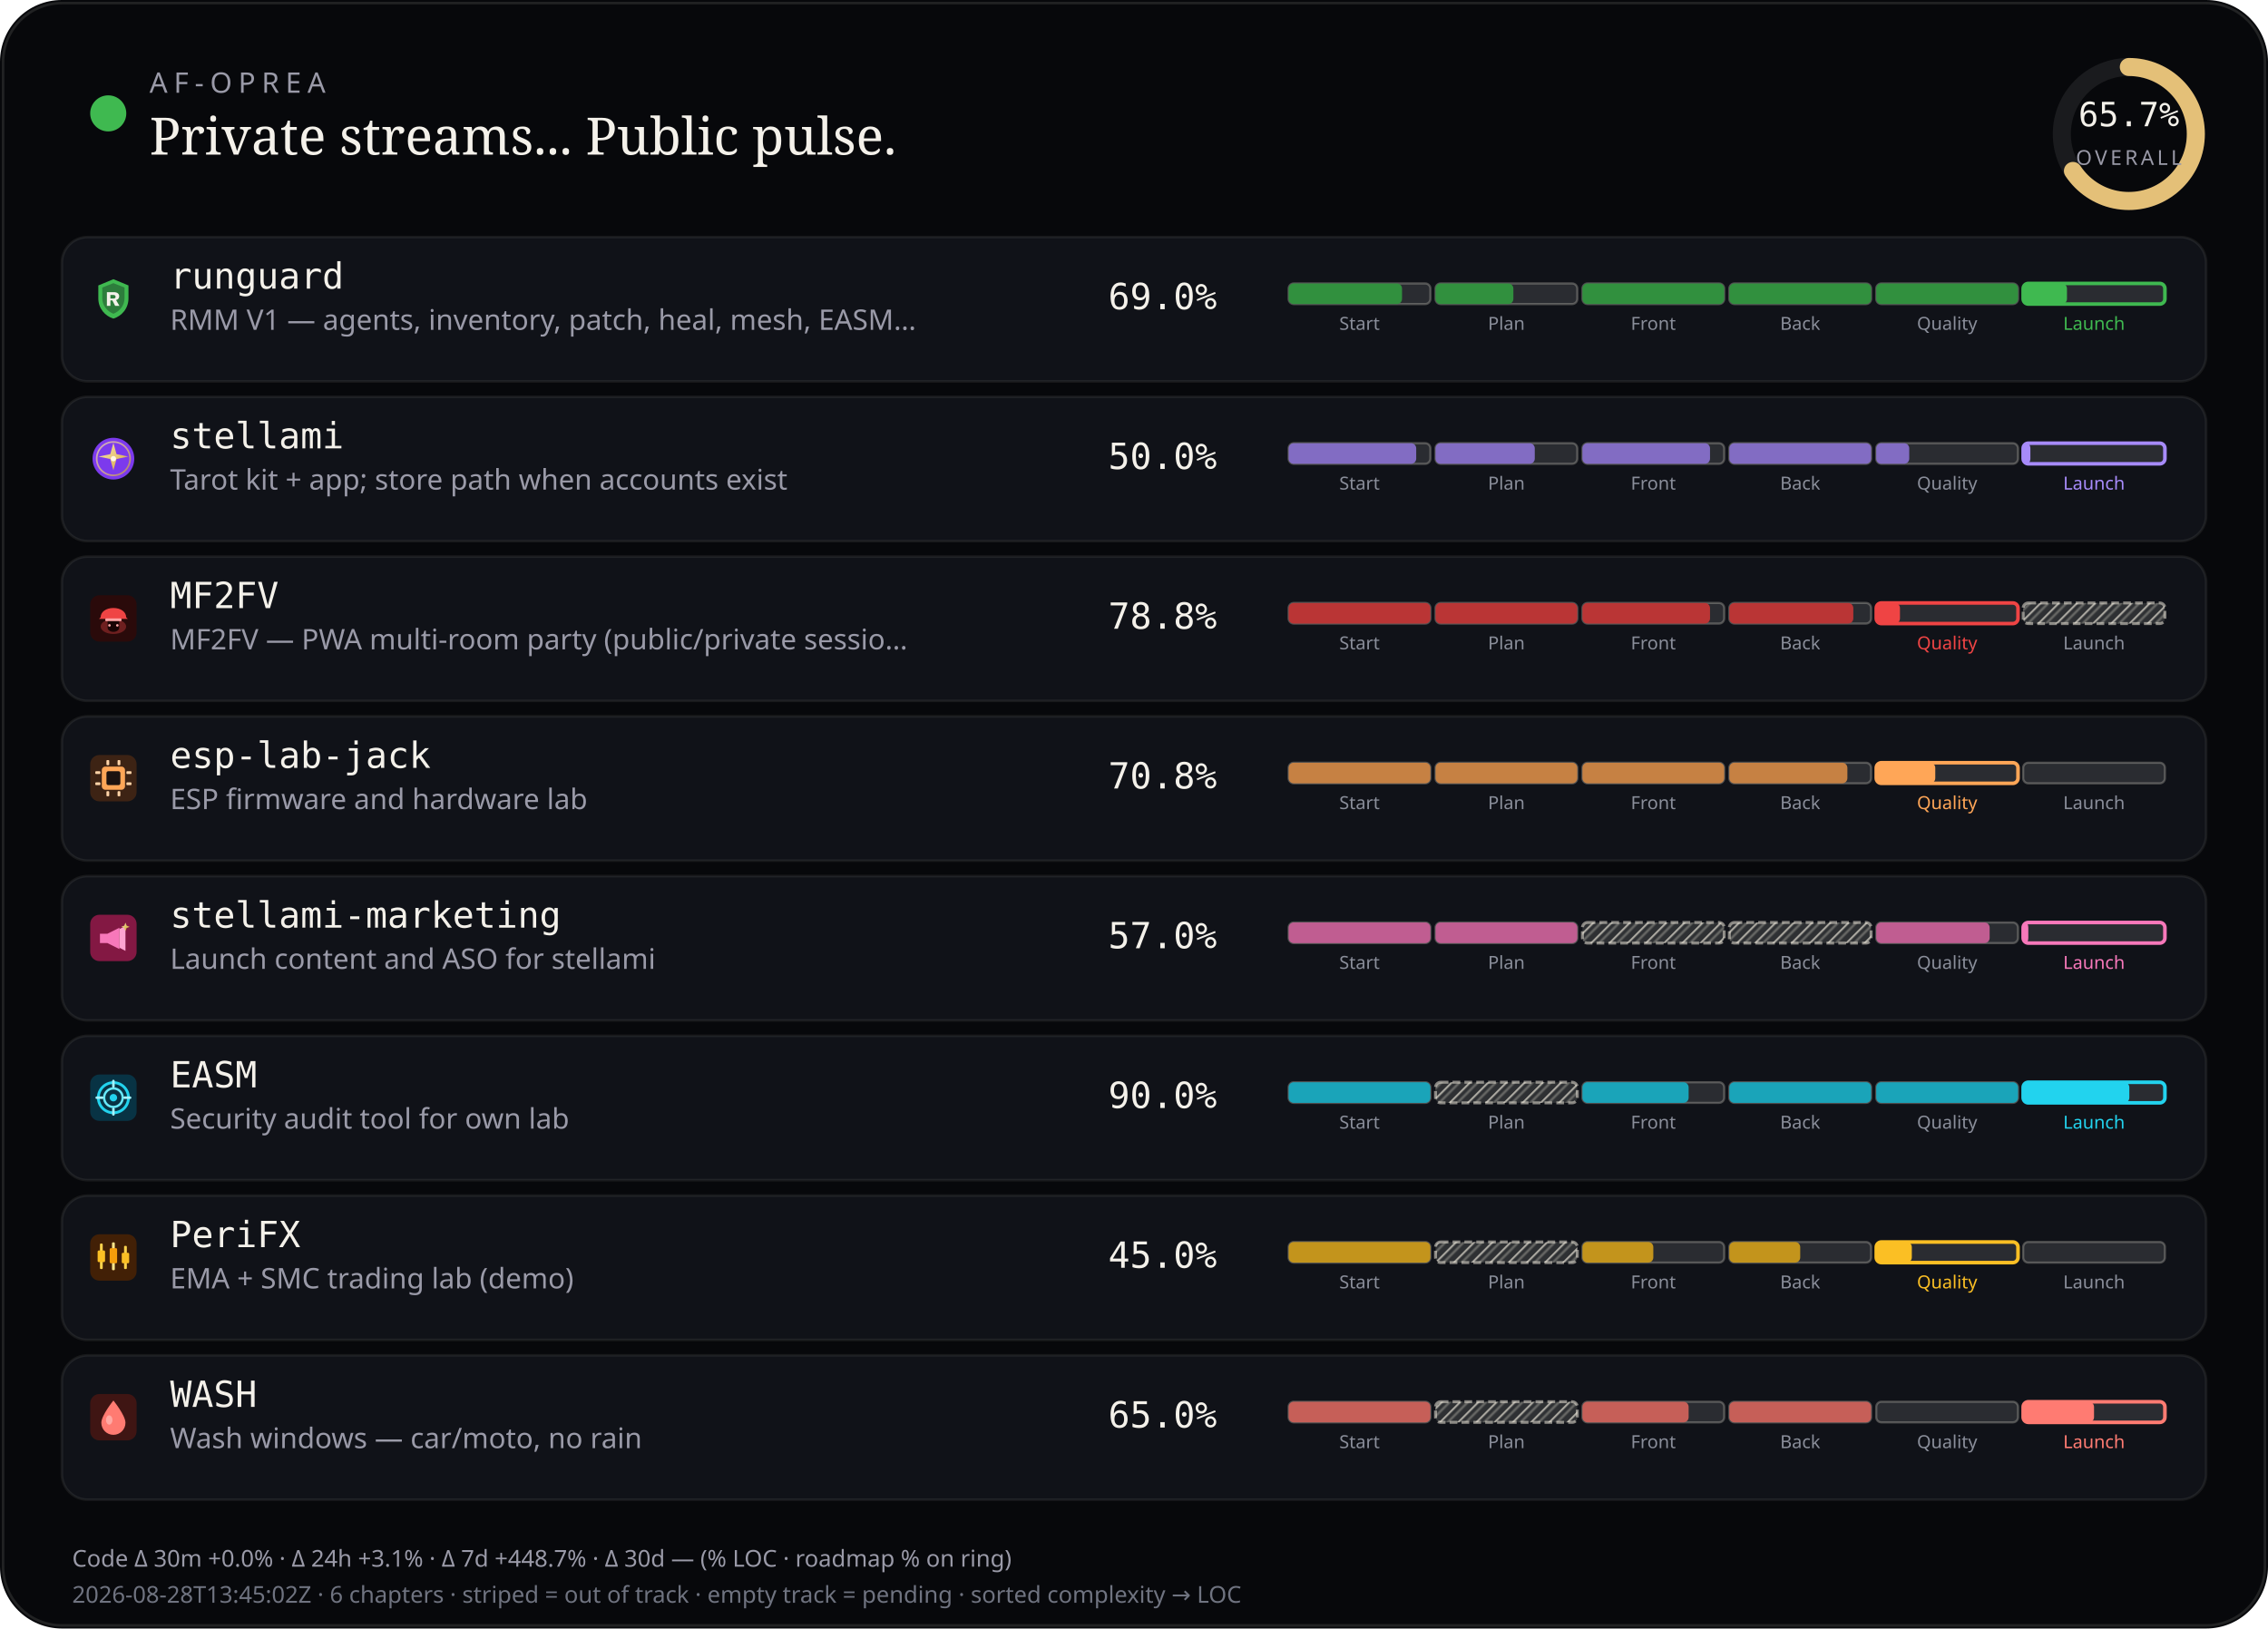
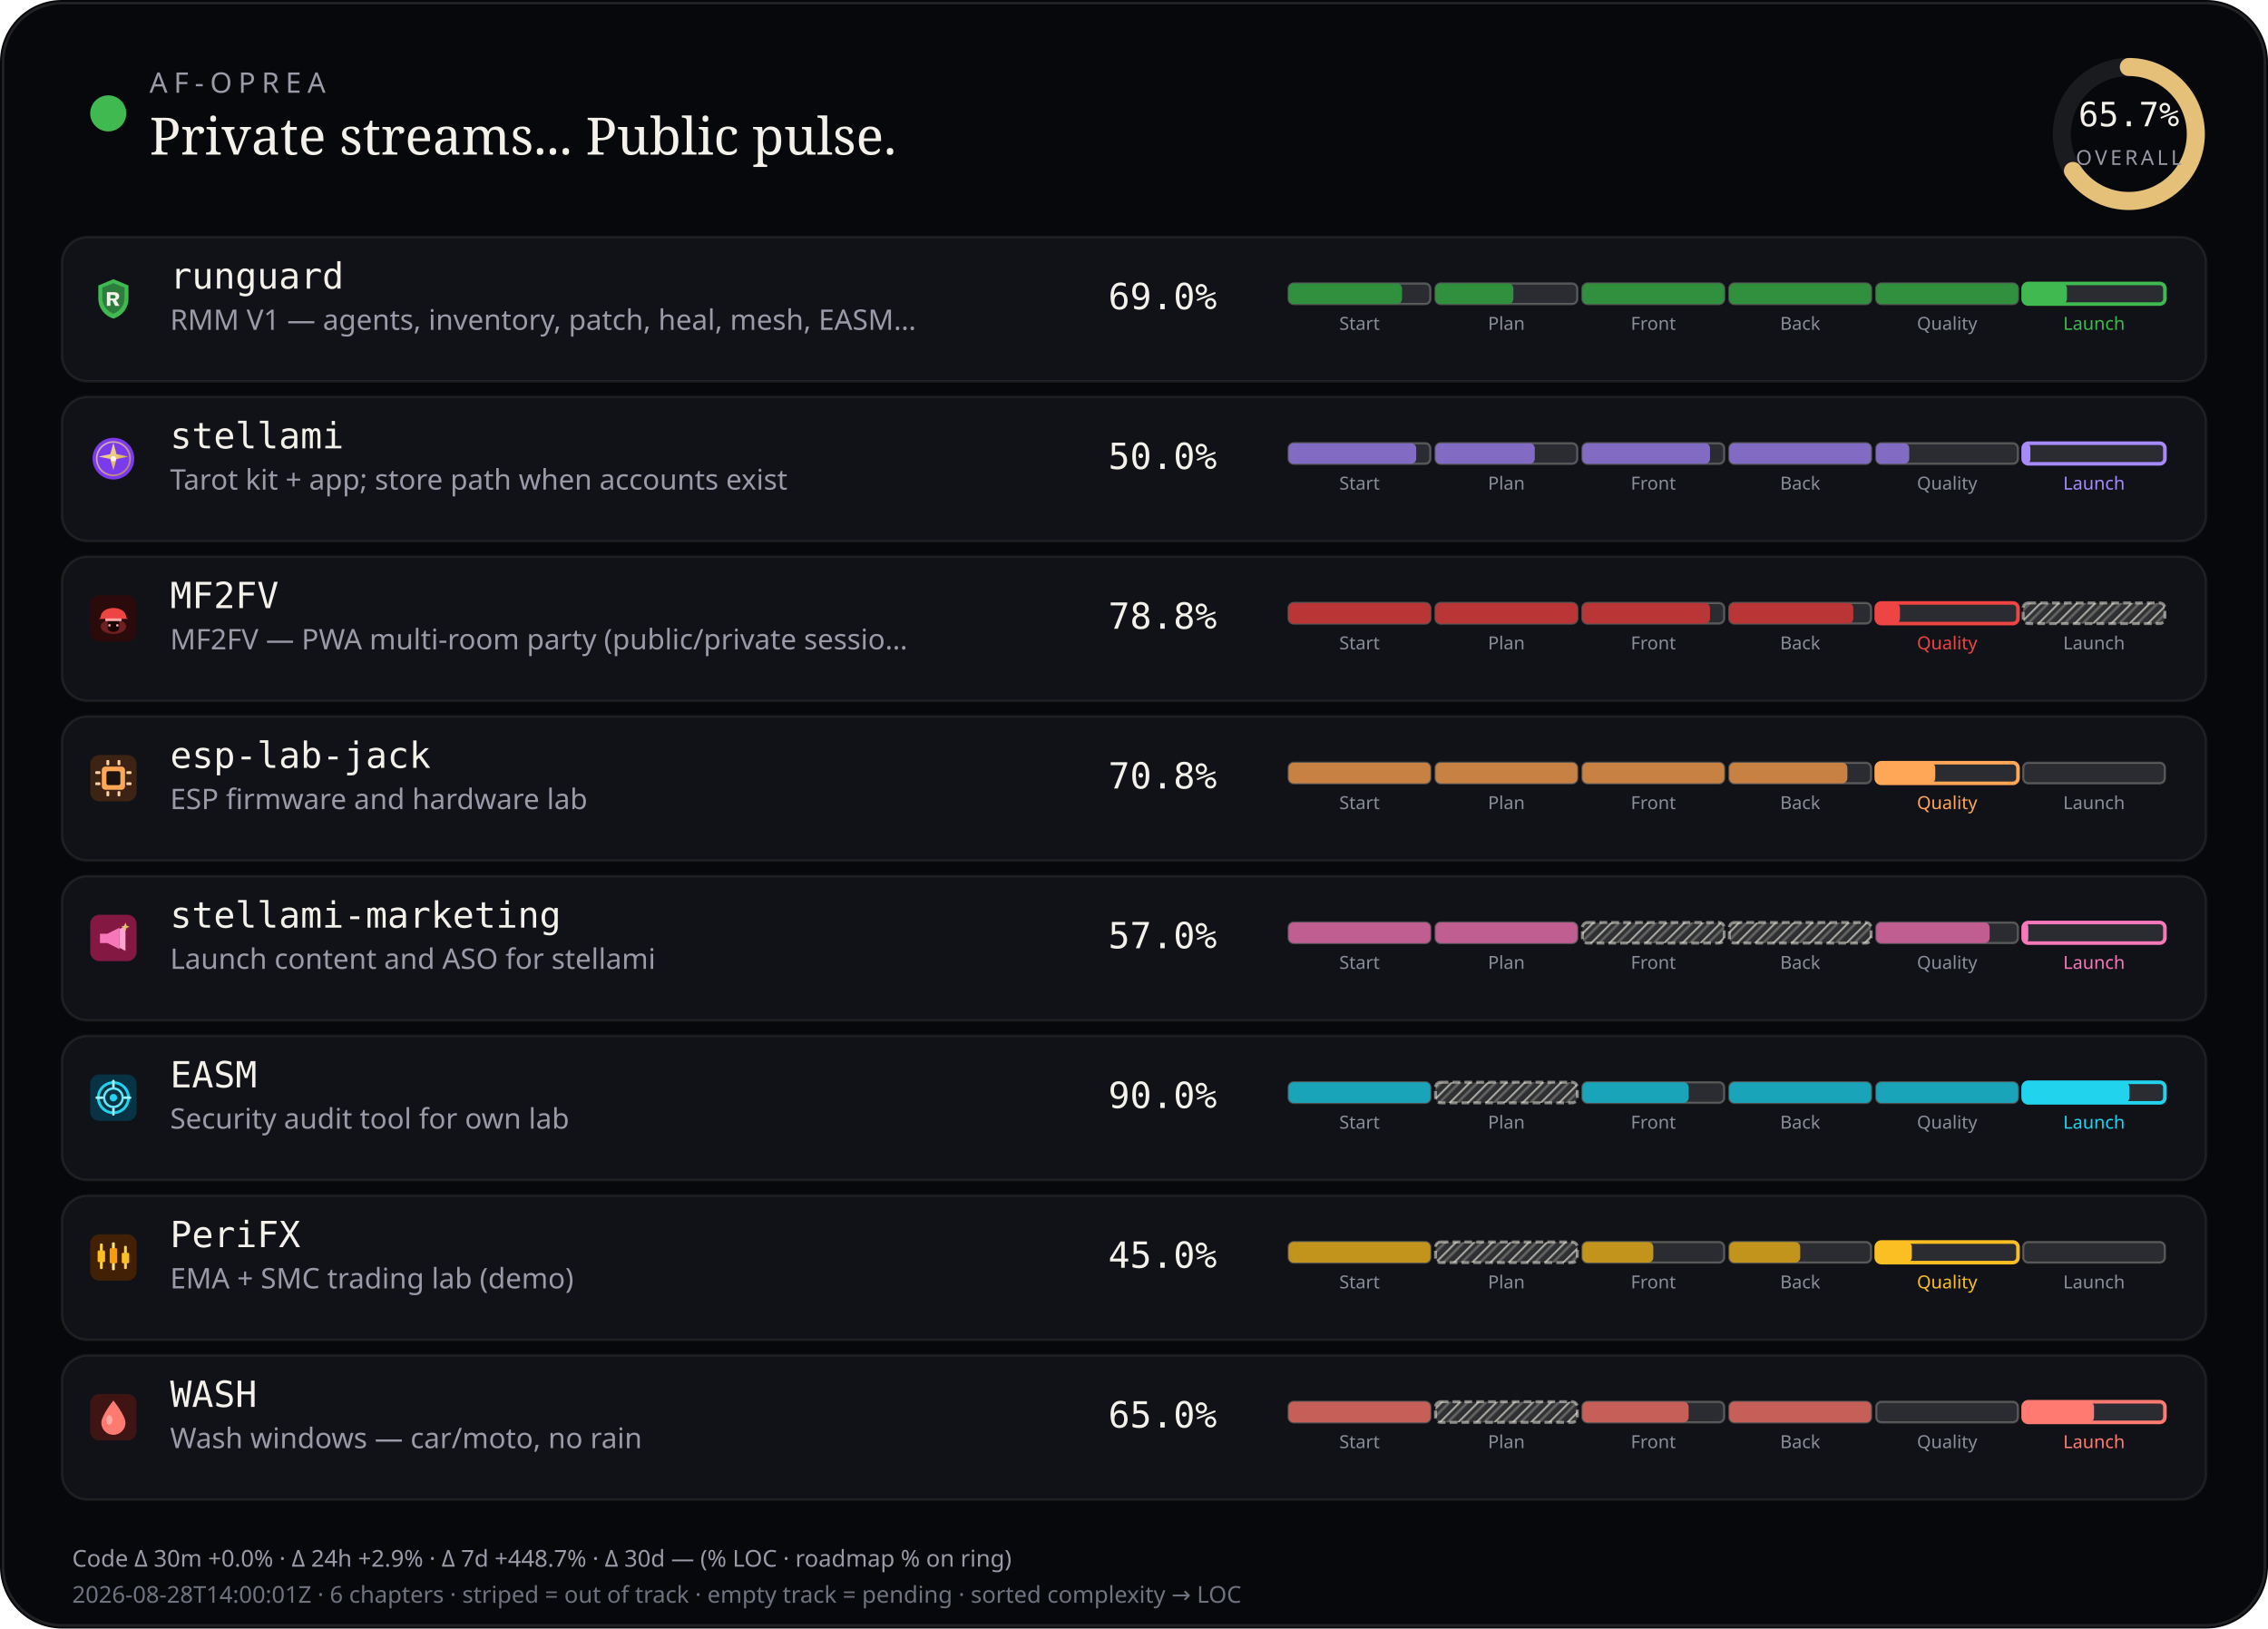
<svg xmlns="http://www.w3.org/2000/svg" viewBox="0 0 880 632" width="880" height="632" role="img" aria-label="AF-Oprea public work pulse">
  <defs>
    <pattern id="chSkip" width="5" height="5" patternUnits="userSpaceOnUse" patternTransform="rotate(45)">
      <line x1="0" y1="0" x2="0" y2="5" stroke="rgba(232,228,214,0.62)" stroke-width="1.6" />
      <line x1="2.5" y1="0" x2="2.5" y2="5" stroke="rgba(232,228,214,0.28)" stroke-width="1" />
    </pattern>
  </defs>
  <rect width="880" height="632" rx="24" fill="#07080b" />
  <rect x="1.2" y="1.2" width="877.6" height="629.6" rx="22.8" fill="none" stroke="rgba(232,228,214,0.12)" />
  <circle cx="42" cy="44" r="7" fill="#3fb950" />
  <text x="58" y="36" fill="#9a9aa8" font-size="11" font-family="ui-sans-serif, system-ui, sans-serif" letter-spacing="2.4">AF-OPREA</text>
  <text x="58" y="60" fill="#f4f1ea" font-size="20" font-family="ui-serif, Georgia, serif">Private streams... Public pulse.</text>
  <g transform="translate(790,16)">
    <circle cx="36" cy="36" r="26" fill="none" stroke="rgba(255,255,255,0.08)" stroke-width="7" />
    <circle cx="36" cy="36" r="26" fill="none" stroke="#e4c078" stroke-width="7" stroke-linecap="round" stroke-dasharray="163.36" stroke-dashoffset="56.03" transform="rotate(-90 36 36)" />
    <text x="36" y="33" text-anchor="middle" fill="#f4f1ea" font-size="13" font-family="ui-monospace, monospace">65.7%</text>
    <text x="36" y="48" text-anchor="middle" fill="#9a9aa8" font-size="8" font-family="ui-sans-serif, system-ui, sans-serif" letter-spacing="1.2">OVERALL</text>
  </g>
  <rect x="24" y="92" width="832" height="56" rx="10" fill="#101218" stroke="rgba(232,228,214,0.08)" />
  <g id="stream_logo_runguard" class="stream_logo" data-stream="runguard" transform="translate(35.0,107.0) scale(0.9)" opacity="1.0">
    <path fill="#3fb950" d="M10 1.5 L16.5 4.2 V9.8 C16.5 14.1 13.6 17.4 10 18.5 C6.4 17.4 3.5 14.1 3.5 9.8 V4.2 Z" />
    <path fill="#0d1117" fill-opacity=".35" d="M10 3.2 L14.8 5.1 V9.7 C14.8 12.9 12.6 15.4 10 16.4 C7.4 15.4 5.2 12.9 5.2 9.7 V5.1 Z" />
    <path fill="#f4f1ea" d="M7.2 7.1h3.1c1.35 0 2.2.7 2.2 1.75 0 .85-.5 1.45-1.35 1.65L12.6 13h-1.85l-1.2-2.35H8.7V13H7.2V7.1zm1.5 1.2v1.55h1.35c.55 0 .9-.28.9-.75s-.35-.8-.9-.8H8.7z" />
  </g>
  <use class="stream_logo" data-stream="runguard" href="#stream_logo_runguard" x="35.0" y="107.0" width="18" height="18" opacity="0" />
  <text x="66" y="112" fill="#f4f1ea" font-size="14" font-family="ui-monospace, SFMono-Regular, monospace">runguard</text>
  <text x="66" y="128" fill="#9a9aa8" font-size="11" font-family="ui-sans-serif, system-ui, sans-serif">RMM V1 — agents, inventory, patch, heal, mesh, EASM…</text>
  <text x="430" y="120" fill="#f4f1ea" font-size="14" font-family="ui-monospace, SFMono-Regular, monospace">69.0%</text>
  <rect x="500.0" y="110.0" width="55.0" height="8.0" rx="2" fill="rgba(255,255,255,0.11)" stroke="rgba(232,228,214,0.28)" stroke-width="0.85" />
  <rect x="500.0" y="110.0" width="44.0" height="8.0" rx="2" fill="#31903e" />
  <text x="527.5" y="128.0" text-anchor="middle" fill="#8a8e9a" font-size="7" font-family="ui-sans-serif, system-ui, sans-serif">Start</text>
  <rect x="557.0" y="110.0" width="55.0" height="8.0" rx="2" fill="rgba(255,255,255,0.11)" stroke="rgba(232,228,214,0.28)" stroke-width="0.85" />
  <rect x="557.0" y="110.0" width="30.2" height="8.0" rx="2" fill="#31903e" />
  <text x="584.5" y="128.0" text-anchor="middle" fill="#8a8e9a" font-size="7" font-family="ui-sans-serif, system-ui, sans-serif">Plan</text>
  <rect x="614.0" y="110.0" width="55.0" height="8.0" rx="2" fill="rgba(255,255,255,0.11)" stroke="rgba(232,228,214,0.28)" stroke-width="0.85" />
  <rect x="614.0" y="110.0" width="55.0" height="8.0" rx="2" fill="#31903e" />
  <text x="641.5" y="128.0" text-anchor="middle" fill="#8a8e9a" font-size="7" font-family="ui-sans-serif, system-ui, sans-serif">Front</text>
  <rect x="671.0" y="110.0" width="55.0" height="8.0" rx="2" fill="rgba(255,255,255,0.11)" stroke="rgba(232,228,214,0.28)" stroke-width="0.85" />
  <rect x="671.0" y="110.0" width="55.0" height="8.0" rx="2" fill="#31903e" />
  <text x="698.5" y="128.0" text-anchor="middle" fill="#8a8e9a" font-size="7" font-family="ui-sans-serif, system-ui, sans-serif">Back</text>
  <rect x="728.0" y="110.0" width="55.0" height="8.0" rx="2" fill="rgba(255,255,255,0.11)" stroke="rgba(232,228,214,0.28)" stroke-width="0.85" />
  <rect x="728.0" y="110.0" width="55.0" height="8.0" rx="2" fill="#31903e" />
  <text x="755.5" y="128.0" text-anchor="middle" fill="#8a8e9a" font-size="7" font-family="ui-sans-serif, system-ui, sans-serif">Quality</text>
  <rect x="785.0" y="110.0" width="55.0" height="8.0" rx="2" fill="rgba(255,255,255,0.11)" stroke="#3fb950" stroke-width="1.4" />
  <rect x="785.0" y="110.0" width="17.0" height="8.0" rx="2" fill="#3fb950" />
  <text x="812.5" y="128.0" text-anchor="middle" fill="#3fb950" font-size="7" font-family="ui-sans-serif, system-ui, sans-serif">Launch</text>
  <rect x="24" y="154" width="832" height="56" rx="10" fill="#101218" stroke="rgba(232,228,214,0.08)" />
  <g id="stream_logo_stellami" class="stream_logo" data-stream="stellami" transform="translate(35.0,169.0) scale(0.9)" opacity="1.0">
    <defs>
      <linearGradient id="stream_logo_stellami-stellami-gold" x1="0%" y1="0%" x2="100%" y2="100%">
        <stop offset="0%" stop-color="#f5e6a8" />
        <stop offset="55%" stop-color="#e8c57a" />
        <stop offset="100%" stop-color="#c9a227" />
      </linearGradient>
    </defs>
    <circle cx="10" cy="10" r="9" fill="#7c3aed" />
    <circle cx="10" cy="10" r="7.2" fill="none" stroke="url(#stream_logo_stellami-stellami-gold)" stroke-width="0.7" opacity=".7" />
    <path fill="url(#stream_logo_stellami-stellami-gold)" d="M10 3.2 L11.35 8.05 L16.4 9.1 L11.35 10.15 L10 15 L8.65 10.15 L3.6 9.1 L8.65 8.05 Z" />
    <circle cx="10" cy="10" r="1.15" fill="#fff8e8" />
  </g>
  <use class="stream_logo" data-stream="stellami" href="#stream_logo_stellami" x="35.0" y="169.0" width="18" height="18" opacity="0" />
  <text x="66" y="174" fill="#f4f1ea" font-size="14" font-family="ui-monospace, SFMono-Regular, monospace">stellami</text>
  <text x="66" y="190" fill="#9a9aa8" font-size="11" font-family="ui-sans-serif, system-ui, sans-serif">Tarot kit + app; store path when accounts exist</text>
  <text x="430" y="182" fill="#f4f1ea" font-size="14" font-family="ui-monospace, SFMono-Regular, monospace">50.0%</text>
  <rect x="500.0" y="172.0" width="55.0" height="8.0" rx="2" fill="rgba(255,255,255,0.11)" stroke="rgba(232,228,214,0.28)" stroke-width="0.85" />
  <rect x="500.0" y="172.0" width="49.5" height="8.0" rx="2" fill="#826cc3" />
  <text x="527.5" y="190.0" text-anchor="middle" fill="#8a8e9a" font-size="7" font-family="ui-sans-serif, system-ui, sans-serif">Start</text>
  <rect x="557.0" y="172.0" width="55.0" height="8.0" rx="2" fill="rgba(255,255,255,0.11)" stroke="rgba(232,228,214,0.28)" stroke-width="0.85" />
  <rect x="557.0" y="172.0" width="38.5" height="8.0" rx="2" fill="#826cc3" />
  <text x="584.5" y="190.0" text-anchor="middle" fill="#8a8e9a" font-size="7" font-family="ui-sans-serif, system-ui, sans-serif">Plan</text>
  <rect x="614.0" y="172.0" width="55.0" height="8.0" rx="2" fill="rgba(255,255,255,0.11)" stroke="rgba(232,228,214,0.28)" stroke-width="0.85" />
  <rect x="614.0" y="172.0" width="49.5" height="8.0" rx="2" fill="#826cc3" />
  <text x="641.5" y="190.0" text-anchor="middle" fill="#8a8e9a" font-size="7" font-family="ui-sans-serif, system-ui, sans-serif">Front</text>
  <rect x="671.0" y="172.0" width="55.0" height="8.0" rx="2" fill="rgba(255,255,255,0.11)" stroke="rgba(232,228,214,0.28)" stroke-width="0.85" />
  <rect x="671.0" y="172.0" width="55.0" height="8.0" rx="2" fill="#826cc3" />
  <text x="698.5" y="190.0" text-anchor="middle" fill="#8a8e9a" font-size="7" font-family="ui-sans-serif, system-ui, sans-serif">Back</text>
  <rect x="728.0" y="172.0" width="55.0" height="8.0" rx="2" fill="rgba(255,255,255,0.11)" stroke="rgba(232,228,214,0.28)" stroke-width="0.85" />
  <rect x="728.0" y="172.0" width="12.8" height="8.0" rx="2" fill="#826cc3" />
  <text x="755.5" y="190.0" text-anchor="middle" fill="#8a8e9a" font-size="7" font-family="ui-sans-serif, system-ui, sans-serif">Quality</text>
  <rect x="785.0" y="172.0" width="55.0" height="8.0" rx="2" fill="rgba(255,255,255,0.11)" stroke="#a78bfa" stroke-width="1.4" />
  <rect x="785.0" y="172.0" width="2.8" height="8.0" rx="2" fill="#a78bfa" />
  <text x="812.5" y="190.0" text-anchor="middle" fill="#a78bfa" font-size="7" font-family="ui-sans-serif, system-ui, sans-serif">Launch</text>
  <rect x="24" y="216" width="832" height="56" rx="10" fill="#101218" stroke="rgba(232,228,214,0.08)" />
  <g id="stream_logo_mf2fv" class="stream_logo" data-stream="mf2fv" transform="translate(35.0,231.0) scale(0.9)" opacity="1.0">
    <rect width="20" height="20" rx="4" fill="#2a0a0a" />
    <ellipse cx="10" cy="13.5" rx="5.5" ry="3.2" fill="#ef4444" opacity=".35" />
    <path fill="#ef4444" d="M4.5 9.5 C4.5 7.2 6.8 5.5 10 5.5 S15.5 7.2 15.5 9.5 L16.2 10.2 H3.8 Z" />
    <rect x="6.5" y="10" width="7" height="1.2" rx="0.4" fill="#fca5a5" />
    <path fill="#1a0505" d="M7.5 11.2 h5 v2.8 c0 1-1.1 1.8-2.5 1.8 s-2.5-.8-2.5-1.8 v-2.8z" />
    <circle cx="8.3" cy="13" r="0.55" fill="#fca5a5" />
    <circle cx="11.7" cy="13" r="0.55" fill="#fca5a5" />
  </g>
  <use class="stream_logo" data-stream="mf2fv" href="#stream_logo_mf2fv" x="35.0" y="231.0" width="18" height="18" opacity="0" />
  <text x="66" y="236" fill="#f4f1ea" font-size="14" font-family="ui-monospace, SFMono-Regular, monospace">MF2FV</text>
  <text x="66" y="252" fill="#9a9aa8" font-size="11" font-family="ui-sans-serif, system-ui, sans-serif">MF2FV — PWA multi-room party (public/private sessio…</text>
  <text x="430" y="244" fill="#f4f1ea" font-size="14" font-family="ui-monospace, SFMono-Regular, monospace">78.8%</text>
  <rect x="500.0" y="234.0" width="55.0" height="8.0" rx="2" fill="rgba(255,255,255,0.11)" stroke="rgba(232,228,214,0.28)" stroke-width="0.85" />
  <rect x="500.0" y="234.0" width="55.0" height="8.0" rx="2" fill="#ba3535" />
  <text x="527.5" y="252.0" text-anchor="middle" fill="#8a8e9a" font-size="7" font-family="ui-sans-serif, system-ui, sans-serif">Start</text>
  <rect x="557.0" y="234.0" width="55.0" height="8.0" rx="2" fill="rgba(255,255,255,0.11)" stroke="rgba(232,228,214,0.28)" stroke-width="0.85" />
  <rect x="557.0" y="234.0" width="55.0" height="8.0" rx="2" fill="#ba3535" />
  <text x="584.5" y="252.0" text-anchor="middle" fill="#8a8e9a" font-size="7" font-family="ui-sans-serif, system-ui, sans-serif">Plan</text>
  <rect x="614.0" y="234.0" width="55.0" height="8.0" rx="2" fill="rgba(255,255,255,0.11)" stroke="rgba(232,228,214,0.28)" stroke-width="0.85" />
  <rect x="614.0" y="234.0" width="49.5" height="8.0" rx="2" fill="#ba3535" />
  <text x="641.5" y="252.0" text-anchor="middle" fill="#8a8e9a" font-size="7" font-family="ui-sans-serif, system-ui, sans-serif">Front</text>
  <rect x="671.0" y="234.0" width="55.0" height="8.0" rx="2" fill="rgba(255,255,255,0.11)" stroke="rgba(232,228,214,0.28)" stroke-width="0.85" />
  <rect x="671.0" y="234.0" width="48.1" height="8.0" rx="2" fill="#ba3535" />
  <text x="698.5" y="252.0" text-anchor="middle" fill="#8a8e9a" font-size="7" font-family="ui-sans-serif, system-ui, sans-serif">Back</text>
  <rect x="728.0" y="234.0" width="55.0" height="8.0" rx="2" fill="rgba(255,255,255,0.11)" stroke="#ef4444" stroke-width="1.4" />
  <rect x="728.0" y="234.0" width="9.2" height="8.0" rx="2" fill="#ef4444" />
  <text x="755.5" y="252.0" text-anchor="middle" fill="#ef4444" font-size="7" font-family="ui-sans-serif, system-ui, sans-serif">Quality</text>
  <rect x="785.0" y="234.0" width="55.0" height="8.0" rx="2" fill="rgba(232,228,214,0.14)" />
  <rect x="785.0" y="234.0" width="55.0" height="8.0" rx="2" fill="url(#chSkip)" />
  <rect x="785.0" y="234.0" width="55.0" height="8.0" rx="2" fill="none" stroke="rgba(232,228,214,0.55)" stroke-width="1.15" stroke-dasharray="3 1.6" />
  <text x="812.5" y="252.0" text-anchor="middle" fill="#8a8e9a" font-size="7" font-family="ui-sans-serif, system-ui, sans-serif">Launch</text>
  <rect x="24" y="278" width="832" height="56" rx="10" fill="#101218" stroke="rgba(232,228,214,0.08)" />
  <g id="stream_logo_esp-lab-jack" class="stream_logo" data-stream="esp-lab-jack" transform="translate(35.0,293.0) scale(0.9)" opacity="1.0">
    <rect width="20" height="20" rx="4" fill="#3d2314" />
    <rect x="5" y="5" width="10" height="10" rx="1.5" fill="#ffa657" />
    <rect x="7" y="7" width="6" height="6" rx="0.8" fill="#1c1210" />
    <rect x="2.2" y="7" width="2.2" height="1.2" rx="0.3" fill="#ffd4a8" />
    <rect x="2.2" y="11.8" width="2.2" height="1.2" rx="0.3" fill="#ffd4a8" />
    <rect x="15.6" y="7" width="2.2" height="1.2" rx="0.3" fill="#ffd4a8" />
    <rect x="15.6" y="11.8" width="2.2" height="1.2" rx="0.3" fill="#ffd4a8" />
    <rect x="7" y="2.2" width="1.2" height="2.2" rx="0.3" fill="#ffd4a8" />
    <rect x="11.8" y="2.2" width="1.2" height="2.2" rx="0.3" fill="#ffd4a8" />
    <rect x="7" y="15.6" width="1.2" height="2.2" rx="0.3" fill="#ffd4a8" />
    <rect x="11.8" y="15.6" width="1.2" height="2.2" rx="0.3" fill="#ffd4a8" />
  </g>
  <use class="stream_logo" data-stream="esp-lab-jack" href="#stream_logo_esp-lab-jack" x="35.0" y="293.0" width="18" height="18" opacity="0" />
  <text x="66" y="298" fill="#f4f1ea" font-size="14" font-family="ui-monospace, SFMono-Regular, monospace">esp-lab-jack</text>
  <text x="66" y="314" fill="#9a9aa8" font-size="11" font-family="ui-sans-serif, system-ui, sans-serif">ESP firmware and hardware lab</text>
  <text x="430" y="306" fill="#f4f1ea" font-size="14" font-family="ui-monospace, SFMono-Regular, monospace">70.8%</text>
  <rect x="500.0" y="296.0" width="55.0" height="8.0" rx="2" fill="rgba(255,255,255,0.11)" stroke="rgba(232,228,214,0.28)" stroke-width="0.85" />
  <rect x="500.0" y="296.0" width="55.0" height="8.0" rx="2" fill="#c68143" />
  <text x="527.5" y="314.0" text-anchor="middle" fill="#8a8e9a" font-size="7" font-family="ui-sans-serif, system-ui, sans-serif">Start</text>
  <rect x="557.0" y="296.0" width="55.0" height="8.0" rx="2" fill="rgba(255,255,255,0.11)" stroke="rgba(232,228,214,0.28)" stroke-width="0.85" />
  <rect x="557.0" y="296.0" width="55.0" height="8.0" rx="2" fill="#c68143" />
  <text x="584.5" y="314.0" text-anchor="middle" fill="#8a8e9a" font-size="7" font-family="ui-sans-serif, system-ui, sans-serif">Plan</text>
  <rect x="614.0" y="296.0" width="55.0" height="8.0" rx="2" fill="rgba(255,255,255,0.11)" stroke="rgba(232,228,214,0.28)" stroke-width="0.85" />
  <rect x="614.0" y="296.0" width="55.0" height="8.0" rx="2" fill="#c68143" />
  <text x="641.5" y="314.0" text-anchor="middle" fill="#8a8e9a" font-size="7" font-family="ui-sans-serif, system-ui, sans-serif">Front</text>
  <rect x="671.0" y="296.0" width="55.0" height="8.0" rx="2" fill="rgba(255,255,255,0.11)" stroke="rgba(232,228,214,0.28)" stroke-width="0.85" />
  <rect x="671.0" y="296.0" width="45.8" height="8.0" rx="2" fill="#c68143" />
  <text x="698.5" y="314.0" text-anchor="middle" fill="#8a8e9a" font-size="7" font-family="ui-sans-serif, system-ui, sans-serif">Back</text>
  <rect x="728.0" y="296.0" width="55.0" height="8.0" rx="2" fill="rgba(255,255,255,0.11)" stroke="#ffa657" stroke-width="1.4" />
  <rect x="728.0" y="296.0" width="22.9" height="8.0" rx="2" fill="#ffa657" />
  <text x="755.5" y="314.0" text-anchor="middle" fill="#ffa657" font-size="7" font-family="ui-sans-serif, system-ui, sans-serif">Quality</text>
  <rect x="785.0" y="296.0" width="55.0" height="8.0" rx="2" fill="rgba(255,255,255,0.11)" stroke="rgba(232,228,214,0.28)" stroke-width="0.85" />
  <text x="812.5" y="314.0" text-anchor="middle" fill="#8a8e9a" font-size="7" font-family="ui-sans-serif, system-ui, sans-serif">Launch</text>
  <rect x="24" y="340" width="832" height="56" rx="10" fill="#101218" stroke="rgba(232,228,214,0.08)" />
  <g id="stream_logo_stellami-marketing" class="stream_logo" data-stream="stellami-marketing" transform="translate(35.0,355.0) scale(0.9)" opacity="1.0">
    <defs>
      <linearGradient id="stream_logo_stellami-marketing-smkt-gold" x1="0%" y1="0%" x2="100%" y2="100%">
        <stop offset="0%" stop-color="#f5e6a8" />
        <stop offset="100%" stop-color="#c9a227" />
      </linearGradient>
    </defs>
    <rect width="20" height="20" rx="4" fill="#831843" />
    <path fill="#f778ba" d="M4.2 8.2h3.2l5.2-2.6v9.2l-5.2-2.6H4.2z" />
    <path fill="#fda4d0" d="M12.6 6.2l2.6-1.4v10.8l-2.6-1.4z" />
    <path fill="url(#stream_logo_stellami-marketing-smkt-gold)" d="M15.2 3.4 L15.7 4.7 L17 5.2 L15.7 5.7 L15.2 7 L14.7 5.7 L13.4 5.2 L14.7 4.7 Z" />
  </g>
  <use class="stream_logo" data-stream="stellami-marketing" href="#stream_logo_stellami-marketing" x="35.0" y="355.0" width="18" height="18" opacity="0" />
  <text x="66" y="360" fill="#f4f1ea" font-size="14" font-family="ui-monospace, SFMono-Regular, monospace">stellami-marketing</text>
  <text x="66" y="376" fill="#9a9aa8" font-size="11" font-family="ui-sans-serif, system-ui, sans-serif">Launch content and ASO for stellami</text>
  <text x="430" y="368" fill="#f4f1ea" font-size="14" font-family="ui-monospace, SFMono-Regular, monospace">57.0%</text>
  <rect x="500.0" y="358.0" width="55.0" height="8.0" rx="2" fill="rgba(255,255,255,0.11)" stroke="rgba(232,228,214,0.28)" stroke-width="0.85" />
  <rect x="500.0" y="358.0" width="55.0" height="8.0" rx="2" fill="#c05d91" />
  <text x="527.5" y="376.0" text-anchor="middle" fill="#8a8e9a" font-size="7" font-family="ui-sans-serif, system-ui, sans-serif">Start</text>
  <rect x="557.0" y="358.0" width="55.0" height="8.0" rx="2" fill="rgba(255,255,255,0.11)" stroke="rgba(232,228,214,0.28)" stroke-width="0.85" />
  <rect x="557.0" y="358.0" width="55.0" height="8.0" rx="2" fill="#c05d91" />
  <text x="584.5" y="376.0" text-anchor="middle" fill="#8a8e9a" font-size="7" font-family="ui-sans-serif, system-ui, sans-serif">Plan</text>
  <rect x="614.0" y="358.0" width="55.0" height="8.0" rx="2" fill="rgba(232,228,214,0.14)" />
  <rect x="614.0" y="358.0" width="55.0" height="8.0" rx="2" fill="url(#chSkip)" />
  <rect x="614.0" y="358.0" width="55.0" height="8.0" rx="2" fill="none" stroke="rgba(232,228,214,0.55)" stroke-width="1.15" stroke-dasharray="3 1.6" />
  <text x="641.5" y="376.0" text-anchor="middle" fill="#8a8e9a" font-size="7" font-family="ui-sans-serif, system-ui, sans-serif">Front</text>
  <rect x="671.0" y="358.0" width="55.0" height="8.0" rx="2" fill="rgba(232,228,214,0.14)" />
  <rect x="671.0" y="358.0" width="55.0" height="8.0" rx="2" fill="url(#chSkip)" />
  <rect x="671.0" y="358.0" width="55.0" height="8.0" rx="2" fill="none" stroke="rgba(232,228,214,0.55)" stroke-width="1.15" stroke-dasharray="3 1.6" />
  <text x="698.5" y="376.0" text-anchor="middle" fill="#8a8e9a" font-size="7" font-family="ui-sans-serif, system-ui, sans-serif">Back</text>
  <rect x="728.0" y="358.0" width="55.0" height="8.0" rx="2" fill="rgba(255,255,255,0.11)" stroke="rgba(232,228,214,0.28)" stroke-width="0.85" />
  <rect x="728.0" y="358.0" width="44.0" height="8.0" rx="2" fill="#c05d91" />
  <text x="755.5" y="376.0" text-anchor="middle" fill="#8a8e9a" font-size="7" font-family="ui-sans-serif, system-ui, sans-serif">Quality</text>
  <rect x="785.0" y="358.0" width="55.0" height="8.0" rx="2" fill="rgba(255,255,255,0.11)" stroke="#f778ba" stroke-width="1.4" />
  <rect x="785.0" y="358.0" width="2.0" height="8.0" rx="2" fill="#f778ba" />
  <text x="812.5" y="376.0" text-anchor="middle" fill="#f778ba" font-size="7" font-family="ui-sans-serif, system-ui, sans-serif">Launch</text>
  <rect x="24" y="402" width="832" height="56" rx="10" fill="#101218" stroke="rgba(232,228,214,0.08)" />
  <g id="stream_logo_easm" class="stream_logo" data-stream="easm" transform="translate(35.0,417.0) scale(0.9)" opacity="1.0">
    <rect width="20" height="20" rx="4" fill="#083344" />
    <circle cx="10" cy="10" r="6.5" fill="none" stroke="#22d3ee" stroke-width="1.2" />
    <circle cx="10" cy="10" r="4" fill="none" stroke="#67e8f9" stroke-width="1" />
    <circle cx="10" cy="10" r="1.6" fill="#22d3ee" />
    <path d="M10 2.8 V5.2 M10 14.8 V17.2 M2.8 10 H5.2 M14.8 10 H17.2" stroke="#a5f3fc" stroke-width="1.1" stroke-linecap="round" />
  </g>
  <use class="stream_logo" data-stream="easm" href="#stream_logo_easm" x="35.0" y="417.0" width="18" height="18" opacity="0" />
  <text x="66" y="422" fill="#f4f1ea" font-size="14" font-family="ui-monospace, SFMono-Regular, monospace">EASM</text>
  <text x="66" y="438" fill="#9a9aa8" font-size="11" font-family="ui-sans-serif, system-ui, sans-serif">Security audit tool for own lab</text>
  <text x="430" y="430" fill="#f4f1ea" font-size="14" font-family="ui-monospace, SFMono-Regular, monospace">90.0%</text>
  <rect x="500.0" y="420.0" width="55.0" height="8.0" rx="2" fill="rgba(255,255,255,0.11)" stroke="rgba(232,228,214,0.28)" stroke-width="0.85" />
  <rect x="500.0" y="420.0" width="55.0" height="8.0" rx="2" fill="#1aa4b9" />
  <text x="527.5" y="438.0" text-anchor="middle" fill="#8a8e9a" font-size="7" font-family="ui-sans-serif, system-ui, sans-serif">Start</text>
  <rect x="557.0" y="420.0" width="55.0" height="8.0" rx="2" fill="rgba(232,228,214,0.14)" />
  <rect x="557.0" y="420.0" width="55.0" height="8.0" rx="2" fill="url(#chSkip)" />
  <rect x="557.0" y="420.0" width="55.0" height="8.0" rx="2" fill="none" stroke="rgba(232,228,214,0.55)" stroke-width="1.15" stroke-dasharray="3 1.6" />
  <text x="584.5" y="438.0" text-anchor="middle" fill="#8a8e9a" font-size="7" font-family="ui-sans-serif, system-ui, sans-serif">Plan</text>
  <rect x="614.0" y="420.0" width="55.0" height="8.0" rx="2" fill="rgba(255,255,255,0.11)" stroke="rgba(232,228,214,0.28)" stroke-width="0.85" />
  <rect x="614.0" y="420.0" width="41.2" height="8.0" rx="2" fill="#1aa4b9" />
  <text x="641.5" y="438.0" text-anchor="middle" fill="#8a8e9a" font-size="7" font-family="ui-sans-serif, system-ui, sans-serif">Front</text>
  <rect x="671.0" y="420.0" width="55.0" height="8.0" rx="2" fill="rgba(255,255,255,0.11)" stroke="rgba(232,228,214,0.28)" stroke-width="0.85" />
  <rect x="671.0" y="420.0" width="55.0" height="8.0" rx="2" fill="#1aa4b9" />
  <text x="698.5" y="438.0" text-anchor="middle" fill="#8a8e9a" font-size="7" font-family="ui-sans-serif, system-ui, sans-serif">Back</text>
  <rect x="728.0" y="420.0" width="55.0" height="8.0" rx="2" fill="rgba(255,255,255,0.11)" stroke="rgba(232,228,214,0.28)" stroke-width="0.85" />
  <rect x="728.0" y="420.0" width="55.0" height="8.0" rx="2" fill="#1aa4b9" />
  <text x="755.5" y="438.0" text-anchor="middle" fill="#8a8e9a" font-size="7" font-family="ui-sans-serif, system-ui, sans-serif">Quality</text>
  <rect x="785.0" y="420.0" width="55.0" height="8.0" rx="2" fill="rgba(255,255,255,0.11)" stroke="#22d3ee" stroke-width="1.4" />
  <rect x="785.0" y="420.0" width="41.2" height="8.0" rx="2" fill="#22d3ee" />
  <text x="812.5" y="438.0" text-anchor="middle" fill="#22d3ee" font-size="7" font-family="ui-sans-serif, system-ui, sans-serif">Launch</text>
  <rect x="24" y="464" width="832" height="56" rx="10" fill="#101218" stroke="rgba(232,228,214,0.08)" />
  <g id="stream_logo_peri" class="stream_logo" data-stream="peri" transform="translate(35.0,479.0) scale(0.9)" opacity="1.0">
    <rect width="20" height="20" rx="4" fill="#422006" />
    <rect x="4.2" y="4" width="1.2" height="11" rx="0.4" fill="#fcd34d" />
    <rect x="3.2" y="7" width="3.2" height="5" rx="0.5" fill="#fbbf24" />
    <rect x="9.4" y="3.5" width="1.2" height="12" rx="0.4" fill="#fde68a" />
    <rect x="8.4" y="6" width="3.2" height="6.5" rx="0.5" fill="#f59e0b" />
    <rect x="14.6" y="5" width="1.2" height="10" rx="0.4" fill="#fcd34d" />
    <rect x="13.6" y="8" width="3.2" height="4.5" rx="0.5" fill="#fbbf24" />
  </g>
  <use class="stream_logo" data-stream="peri" href="#stream_logo_peri" x="35.0" y="479.0" width="18" height="18" opacity="0" />
  <text x="66" y="484" fill="#f4f1ea" font-size="14" font-family="ui-monospace, SFMono-Regular, monospace">PeriFX</text>
  <text x="66" y="500" fill="#9a9aa8" font-size="11" font-family="ui-sans-serif, system-ui, sans-serif">EMA + SMC trading lab (demo)</text>
  <text x="430" y="492" fill="#f4f1ea" font-size="14" font-family="ui-monospace, SFMono-Regular, monospace">45.0%</text>
  <rect x="500.0" y="482.0" width="55.0" height="8.0" rx="2" fill="rgba(255,255,255,0.11)" stroke="rgba(232,228,214,0.28)" stroke-width="0.85" />
  <rect x="500.0" y="482.0" width="55.0" height="8.0" rx="2" fill="#c3941c" />
  <text x="527.5" y="500.0" text-anchor="middle" fill="#8a8e9a" font-size="7" font-family="ui-sans-serif, system-ui, sans-serif">Start</text>
  <rect x="557.0" y="482.0" width="55.0" height="8.0" rx="2" fill="rgba(232,228,214,0.14)" />
  <rect x="557.0" y="482.0" width="55.0" height="8.0" rx="2" fill="url(#chSkip)" />
  <rect x="557.0" y="482.0" width="55.0" height="8.0" rx="2" fill="none" stroke="rgba(232,228,214,0.55)" stroke-width="1.15" stroke-dasharray="3 1.6" />
  <text x="584.5" y="500.0" text-anchor="middle" fill="#8a8e9a" font-size="7" font-family="ui-sans-serif, system-ui, sans-serif">Plan</text>
  <rect x="614.0" y="482.0" width="55.0" height="8.0" rx="2" fill="rgba(255,255,255,0.11)" stroke="rgba(232,228,214,0.28)" stroke-width="0.85" />
  <rect x="614.0" y="482.0" width="27.5" height="8.0" rx="2" fill="#c3941c" />
  <text x="641.5" y="500.0" text-anchor="middle" fill="#8a8e9a" font-size="7" font-family="ui-sans-serif, system-ui, sans-serif">Front</text>
  <rect x="671.0" y="482.0" width="55.0" height="8.0" rx="2" fill="rgba(255,255,255,0.11)" stroke="rgba(232,228,214,0.28)" stroke-width="0.85" />
  <rect x="671.0" y="482.0" width="27.5" height="8.0" rx="2" fill="#c3941c" />
  <text x="698.5" y="500.0" text-anchor="middle" fill="#8a8e9a" font-size="7" font-family="ui-sans-serif, system-ui, sans-serif">Back</text>
  <rect x="728.0" y="482.0" width="55.0" height="8.0" rx="2" fill="rgba(255,255,255,0.11)" stroke="#fbbf24" stroke-width="1.4" />
  <rect x="728.0" y="482.0" width="13.8" height="8.0" rx="2" fill="#fbbf24" />
  <text x="755.5" y="500.0" text-anchor="middle" fill="#fbbf24" font-size="7" font-family="ui-sans-serif, system-ui, sans-serif">Quality</text>
  <rect x="785.0" y="482.0" width="55.0" height="8.0" rx="2" fill="rgba(255,255,255,0.11)" stroke="rgba(232,228,214,0.28)" stroke-width="0.85" />
  <text x="812.5" y="500.0" text-anchor="middle" fill="#8a8e9a" font-size="7" font-family="ui-sans-serif, system-ui, sans-serif">Launch</text>
  <rect x="24" y="526" width="832" height="56" rx="10" fill="#101218" stroke="rgba(232,228,214,0.08)" />
  <g id="stream_logo_wash" class="stream_logo" data-stream="wash" transform="translate(35.0,541.0) scale(0.9)" opacity="1.0">
    <rect width="20" height="20" rx="4" fill="#3f1513" />
    <path fill="#ff7b72" d="M10 2.8 C10 2.8 15.2 9.2 15.2 12.4 A5.2 5.2 0 0 1 4.8 12.4 C4.8 9.2 10 2.8 10 2.8 Z" />
    <ellipse cx="8.2" cy="11.2" rx="1.4" ry="2" fill="#ffd0cc" opacity=".55" />
  </g>
  <use class="stream_logo" data-stream="wash" href="#stream_logo_wash" x="35.0" y="541.0" width="18" height="18" opacity="0" />
  <text x="66" y="546" fill="#f4f1ea" font-size="14" font-family="ui-monospace, SFMono-Regular, monospace">WASH</text>
  <text x="66" y="562" fill="#9a9aa8" font-size="11" font-family="ui-sans-serif, system-ui, sans-serif">Wash windows — car/moto, no rain</text>
  <text x="430" y="554" fill="#f4f1ea" font-size="14" font-family="ui-monospace, SFMono-Regular, monospace">65.0%</text>
  <rect x="500.0" y="544.0" width="55.0" height="8.0" rx="2" fill="rgba(255,255,255,0.11)" stroke="rgba(232,228,214,0.28)" stroke-width="0.85" />
  <rect x="500.0" y="544.0" width="55.0" height="8.0" rx="2" fill="#c65f58" />
  <text x="527.5" y="562.0" text-anchor="middle" fill="#8a8e9a" font-size="7" font-family="ui-sans-serif, system-ui, sans-serif">Start</text>
  <rect x="557.0" y="544.0" width="55.0" height="8.0" rx="2" fill="rgba(232,228,214,0.14)" />
  <rect x="557.0" y="544.0" width="55.0" height="8.0" rx="2" fill="url(#chSkip)" />
  <rect x="557.0" y="544.0" width="55.0" height="8.0" rx="2" fill="none" stroke="rgba(232,228,214,0.55)" stroke-width="1.15" stroke-dasharray="3 1.6" />
  <text x="584.5" y="562.0" text-anchor="middle" fill="#8a8e9a" font-size="7" font-family="ui-sans-serif, system-ui, sans-serif">Plan</text>
  <rect x="614.0" y="544.0" width="55.0" height="8.0" rx="2" fill="rgba(255,255,255,0.11)" stroke="rgba(232,228,214,0.28)" stroke-width="0.85" />
  <rect x="614.0" y="544.0" width="41.2" height="8.0" rx="2" fill="#c65f58" />
  <text x="641.5" y="562.0" text-anchor="middle" fill="#8a8e9a" font-size="7" font-family="ui-sans-serif, system-ui, sans-serif">Front</text>
  <rect x="671.0" y="544.0" width="55.0" height="8.0" rx="2" fill="rgba(255,255,255,0.11)" stroke="rgba(232,228,214,0.28)" stroke-width="0.85" />
  <rect x="671.0" y="544.0" width="55.0" height="8.0" rx="2" fill="#c65f58" />
  <text x="698.5" y="562.0" text-anchor="middle" fill="#8a8e9a" font-size="7" font-family="ui-sans-serif, system-ui, sans-serif">Back</text>
  <rect x="728.0" y="544.0" width="55.0" height="8.0" rx="2" fill="rgba(255,255,255,0.11)" stroke="rgba(232,228,214,0.28)" stroke-width="0.85" />
  <text x="755.5" y="562.0" text-anchor="middle" fill="#8a8e9a" font-size="7" font-family="ui-sans-serif, system-ui, sans-serif">Quality</text>
  <rect x="785.0" y="544.0" width="55.0" height="8.0" rx="2" fill="rgba(255,255,255,0.11)" stroke="#ff7b72" stroke-width="1.4" />
  <rect x="785.0" y="544.0" width="27.5" height="8.0" rx="2" fill="#ff7b72" />
  <text x="812.5" y="562.0" text-anchor="middle" fill="#ff7b72" font-size="7" font-family="ui-sans-serif, system-ui, sans-serif">Launch</text>
-   <text x="28" y="608" fill="#9a9aa8" font-size="9" font-family="ui-sans-serif, system-ui, sans-serif">Code Δ 30m +0.0% · Δ 24h +3.1% · Δ 7d +448.7% · Δ 30d — (% LOC · roadmap % on ring)</text>
-   <text x="28" y="622" fill="#6f7380" font-size="9" font-family="ui-sans-serif, system-ui, sans-serif">2026-08-28T13:45:02Z · 6 chapters · striped = out of track · empty track = pending · sorted complexity → LOC</text>
+   <text x="28" y="608" fill="#9a9aa8" font-size="9" font-family="ui-sans-serif, system-ui, sans-serif">Code Δ 30m +0.0% · Δ 24h +2.9% · Δ 7d +448.7% · Δ 30d — (% LOC · roadmap % on ring)</text>
+   <text x="28" y="622" fill="#6f7380" font-size="9" font-family="ui-sans-serif, system-ui, sans-serif">2026-08-28T14:00:01Z · 6 chapters · striped = out of track · empty track = pending · sorted complexity → LOC</text>
</svg>
